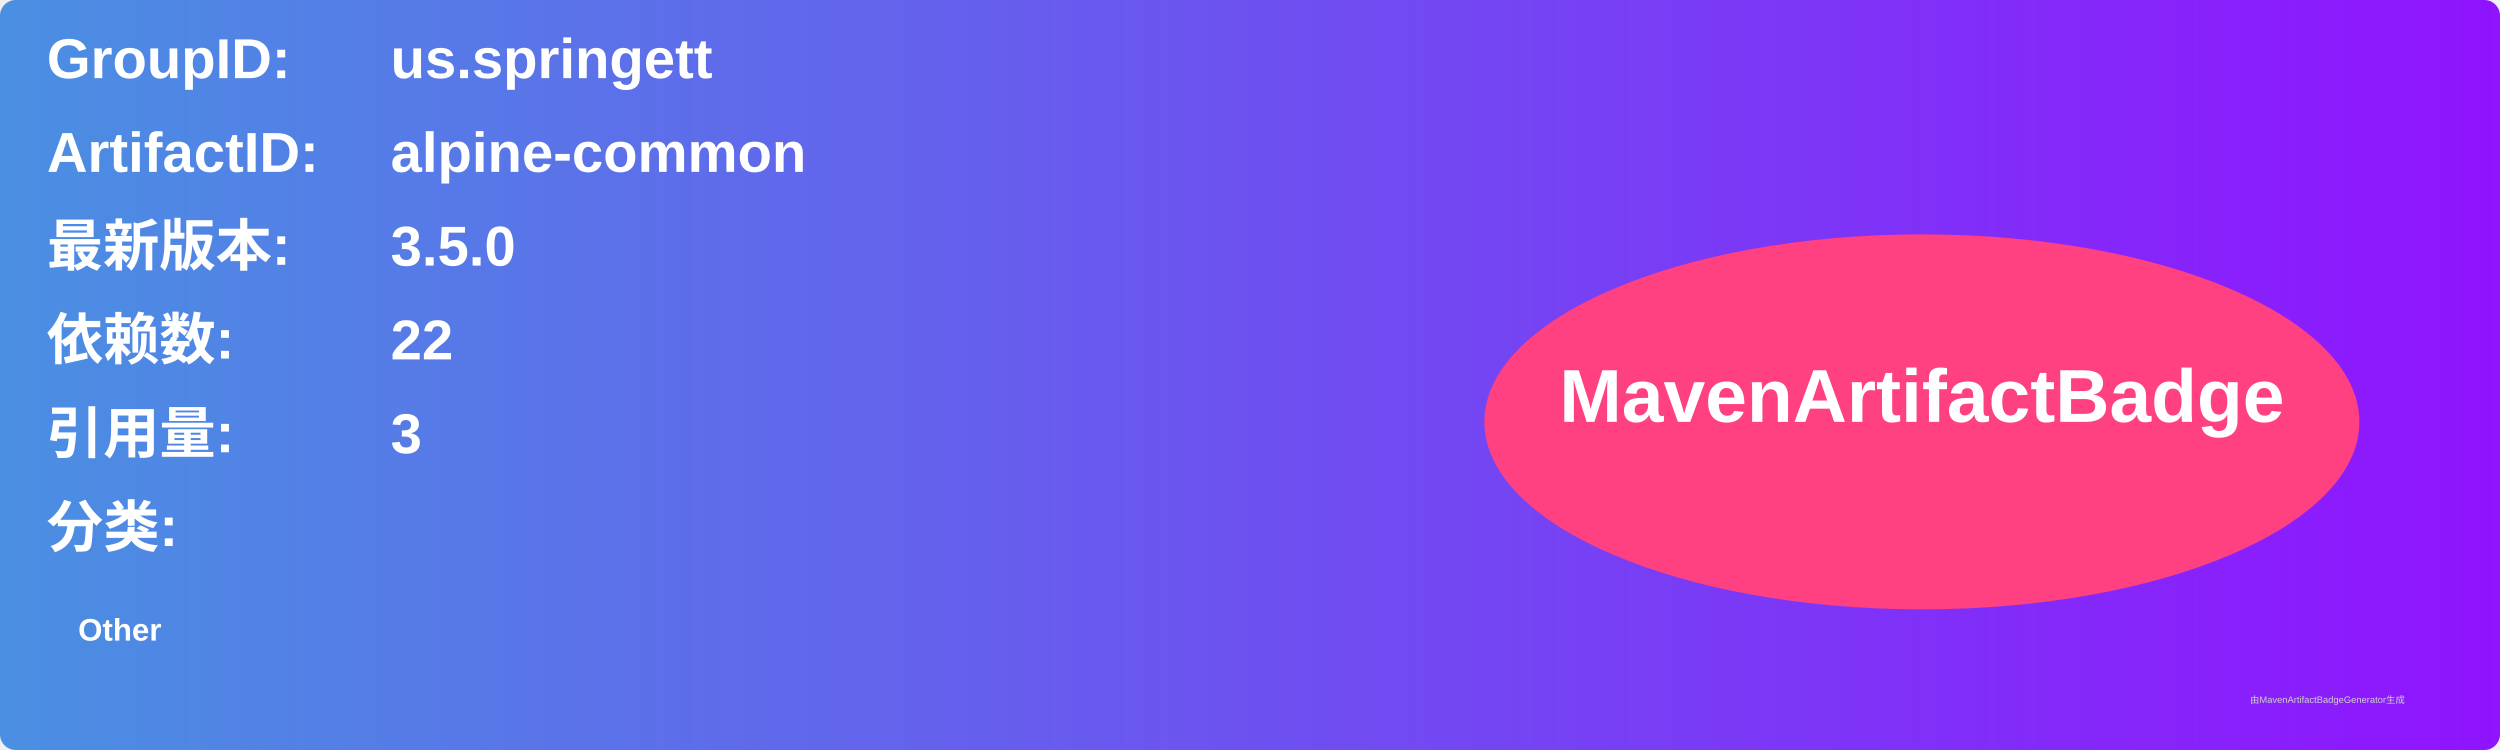
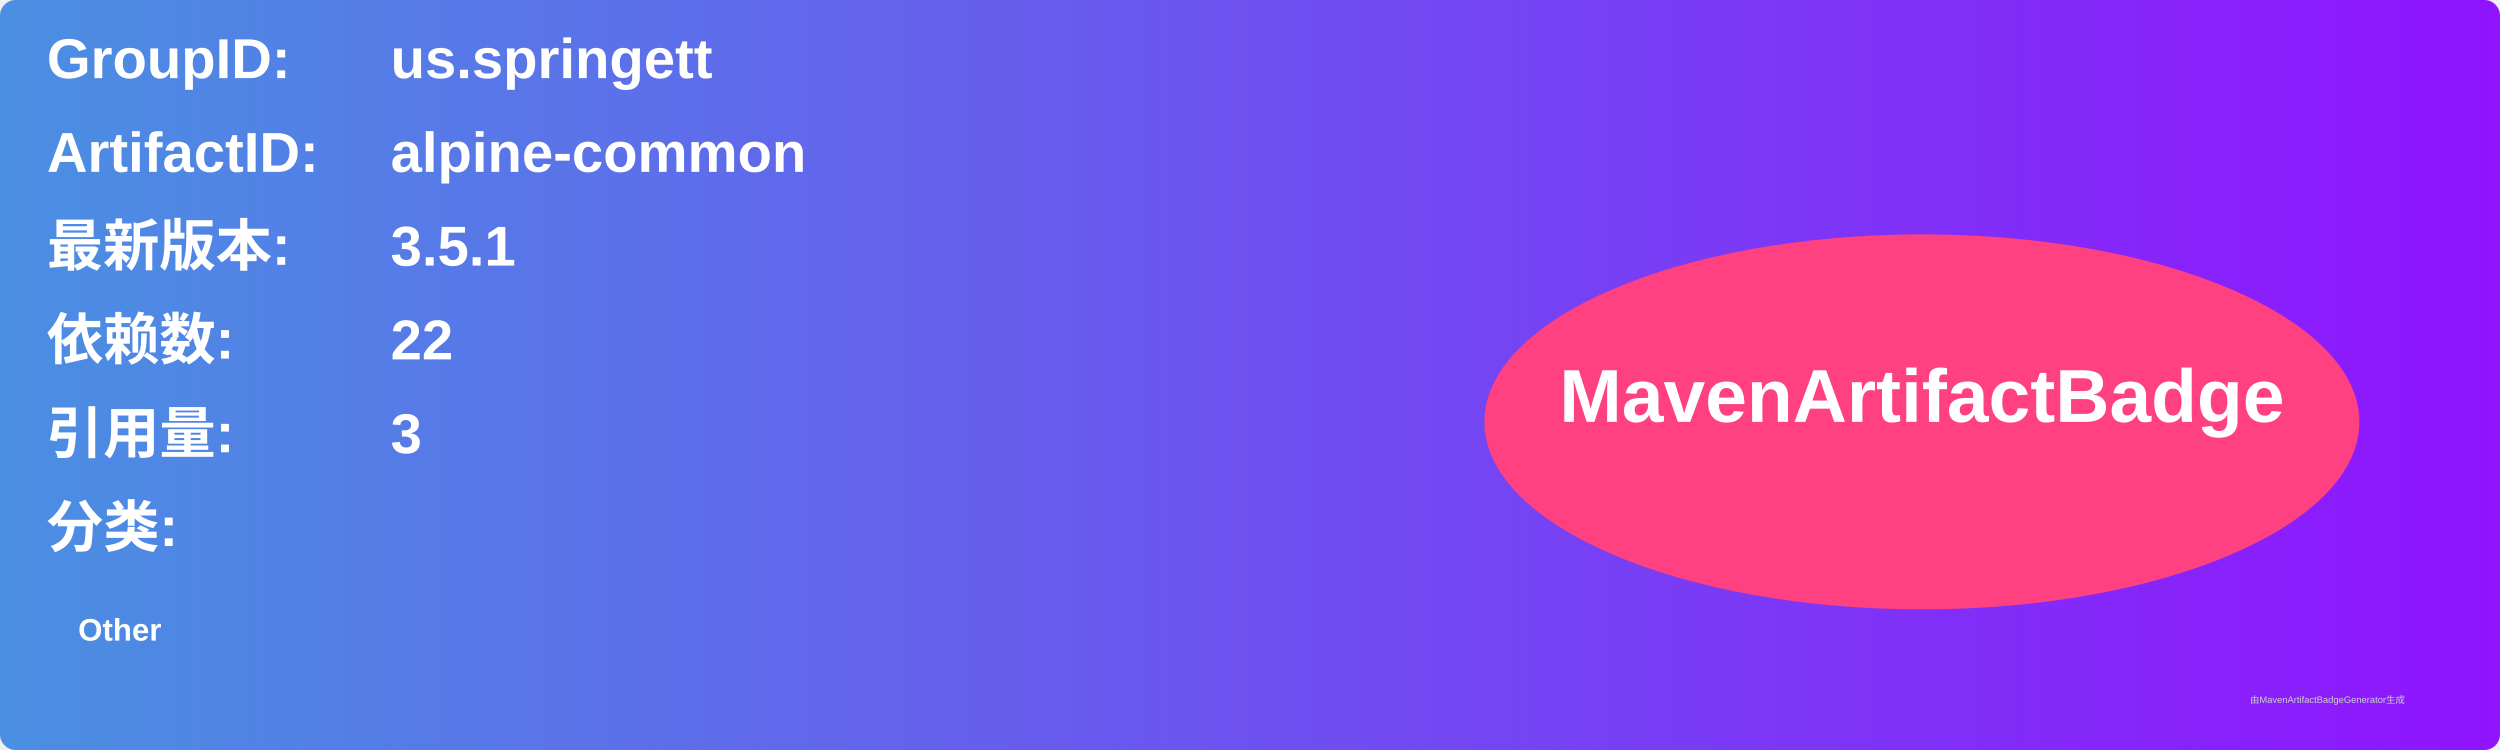
<svg xmlns="http://www.w3.org/2000/svg" width="800" height="240" viewBox="0 0 800 240">
  <linearGradient id="grad" x1="0%" y1="0%" x2="100%" y2="0%">
    <stop offset="0%" stop-color="#4a90e2" />
    <stop offset="100%" stop-color="#9013fe" />
  </linearGradient>
  <rect width="100%" height="100%" rx="5" ry="5" fill="url(#grad)" />
  <g transform="translate(15, 15)">
    <text x="0" y="10" font-family="Arial" font-size="18" fill="white" font-weight="bold" width="260">GroupID:</text>
    <text x="110" y="10" font-family="Arial" font-size="18" fill="white" font-weight="bold" width="460">us.springett</text>
    <text x="0" y="40" font-family="Arial" font-size="18" fill="white" font-weight="bold" width="260">ArtifactID:</text>
    <text x="110" y="40" font-family="Arial" font-size="18" fill="white" font-weight="bold" width="460">alpine-common</text>
    <text x="0" y="70" font-family="Arial" font-size="18" fill="white" font-weight="bold">最新版本:</text>
    <text x="110" y="70" font-family="Arial" font-size="18" fill="white" font-weight="bold">
-       <tspan font-weight="bold">3.5.0</tspan>
+       <tspan font-weight="bold">3.5.1</tspan>
    </text>
    <text x="0" y="100" font-family="Arial" font-size="18" fill="white" font-weight="bold">依赖数: </text>
    <text x="110" y="100" font-family="Arial" font-size="18" fill="white">
      <tspan font-weight="bold">22</tspan>
    </text>
    <text x="0" y="130" font-family="Arial" font-size="18" fill="white" font-weight="bold">引用量: </text>
    <text x="110" y="130" font-family="Arial" font-size="18" fill="white">
      <tspan font-weight="bold">3</tspan>
    </text>
    <text x="0" y="160" font-family="Arial" font-size="18" fill="white" font-weight="bold">分类:</text>
    <text x="10" y="190" font-family="Arial" font-size="10" fill="white">
      <tspan font-weight="bold">Other</tspan>
    </text>
    <ellipse cx="600" cy="120" rx="140" ry="60" fill="#ff4081" />
    <text x="600" y="120" text-anchor="middle" font-family="Arial" font-size="24" fill="white" font-weight="bold">MavenArtifactBadge</text>
  </g>
  <text x="720" y="225" font-family="Arial" font-size="3" fill="#d0d0d0">由MavenArtifactBadgeGenerator生成</text>
</svg>
